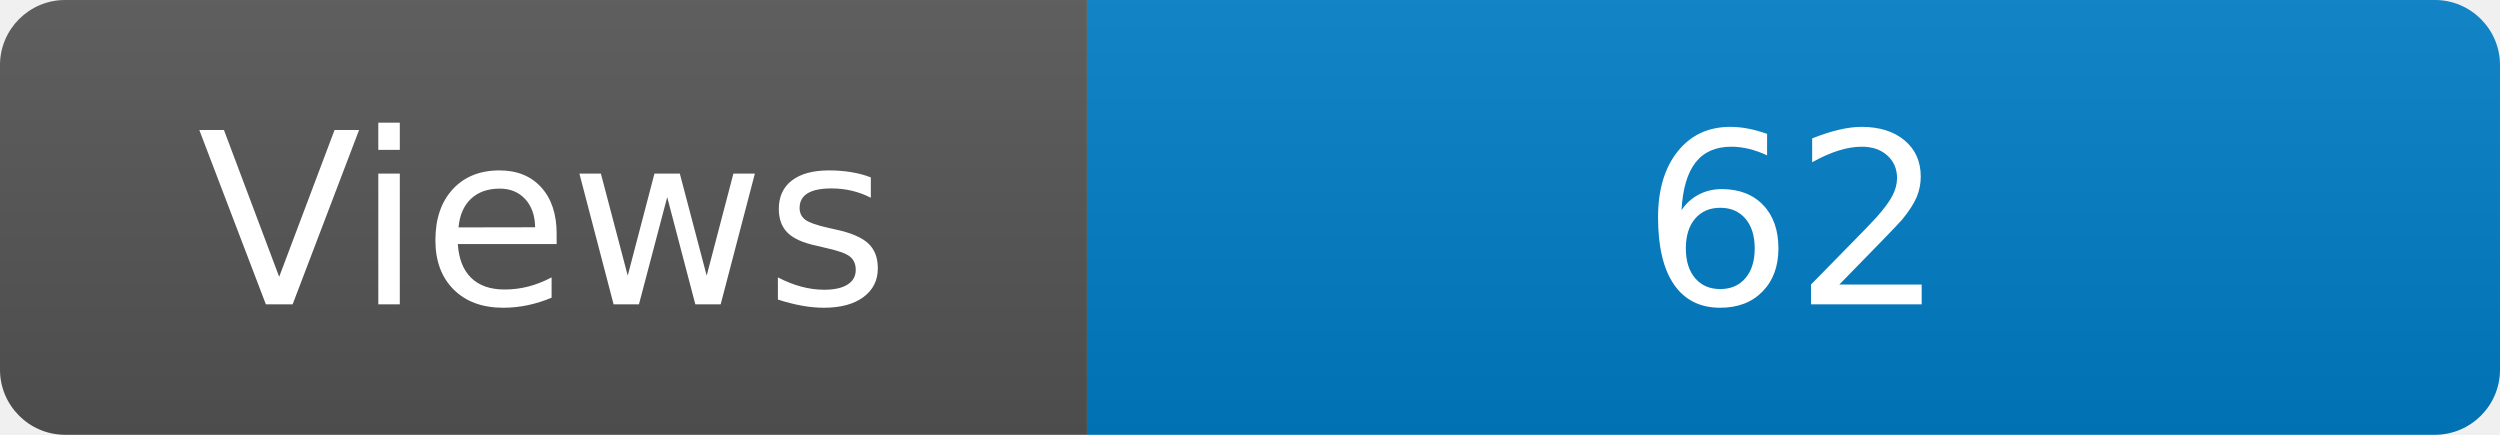
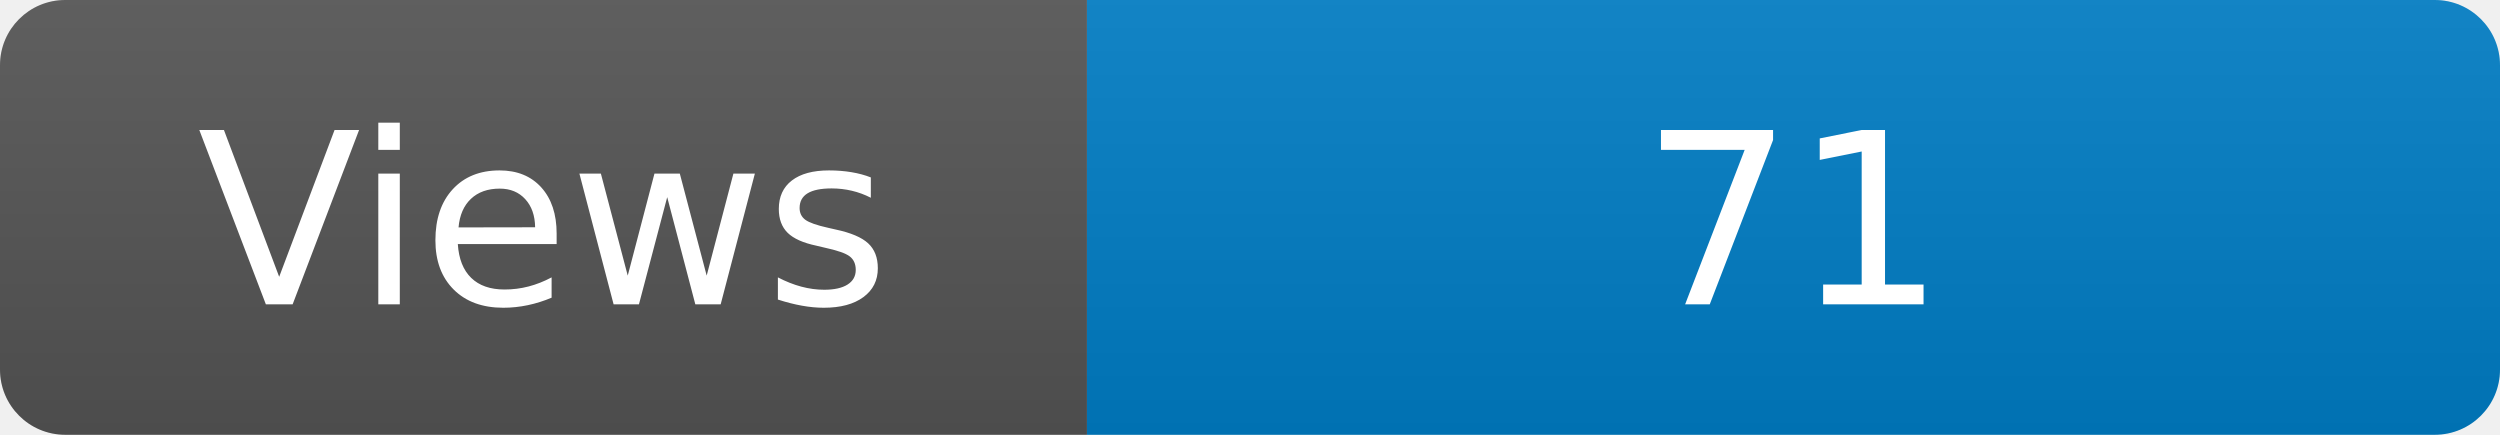
<svg xmlns="http://www.w3.org/2000/svg" width="115" height="20" role="img" aria-label="Maintained?: yes">
  <linearGradient id="s" x2="0" y2="100%">
    <stop offset="0" stop-color="#bbb" stop-opacity=".1" />
    <stop offset="1" stop-opacity=".1" />
  </linearGradient>
  <clipPath id="r">
    <rect width="115" height="20" rx="3" fill="#fff" />
  </clipPath>
  <g clip-path="url(#r)">
    <rect width="50" height="20" fill="#555" />
    <rect x="50" width="160" height="20" fill="#007ec6" />
    <rect width="115" height="20" fill="url(#s)" />
  </g>
  <g fill="#fff" text-anchor="middle" font-family="Verdana,Geneva,DejaVu Sans,sans-serif" font-size="110">
    <text x="250" y="140" transform="scale(.1)" fill="#fff">Views</text>
-     <text x="825" y="140" transform="scale(.1)" fill="#fff">62</text>
+     <text x="825" y="140" transform="scale(.1)" fill="#fff">71</text>
  </g>
</svg>
